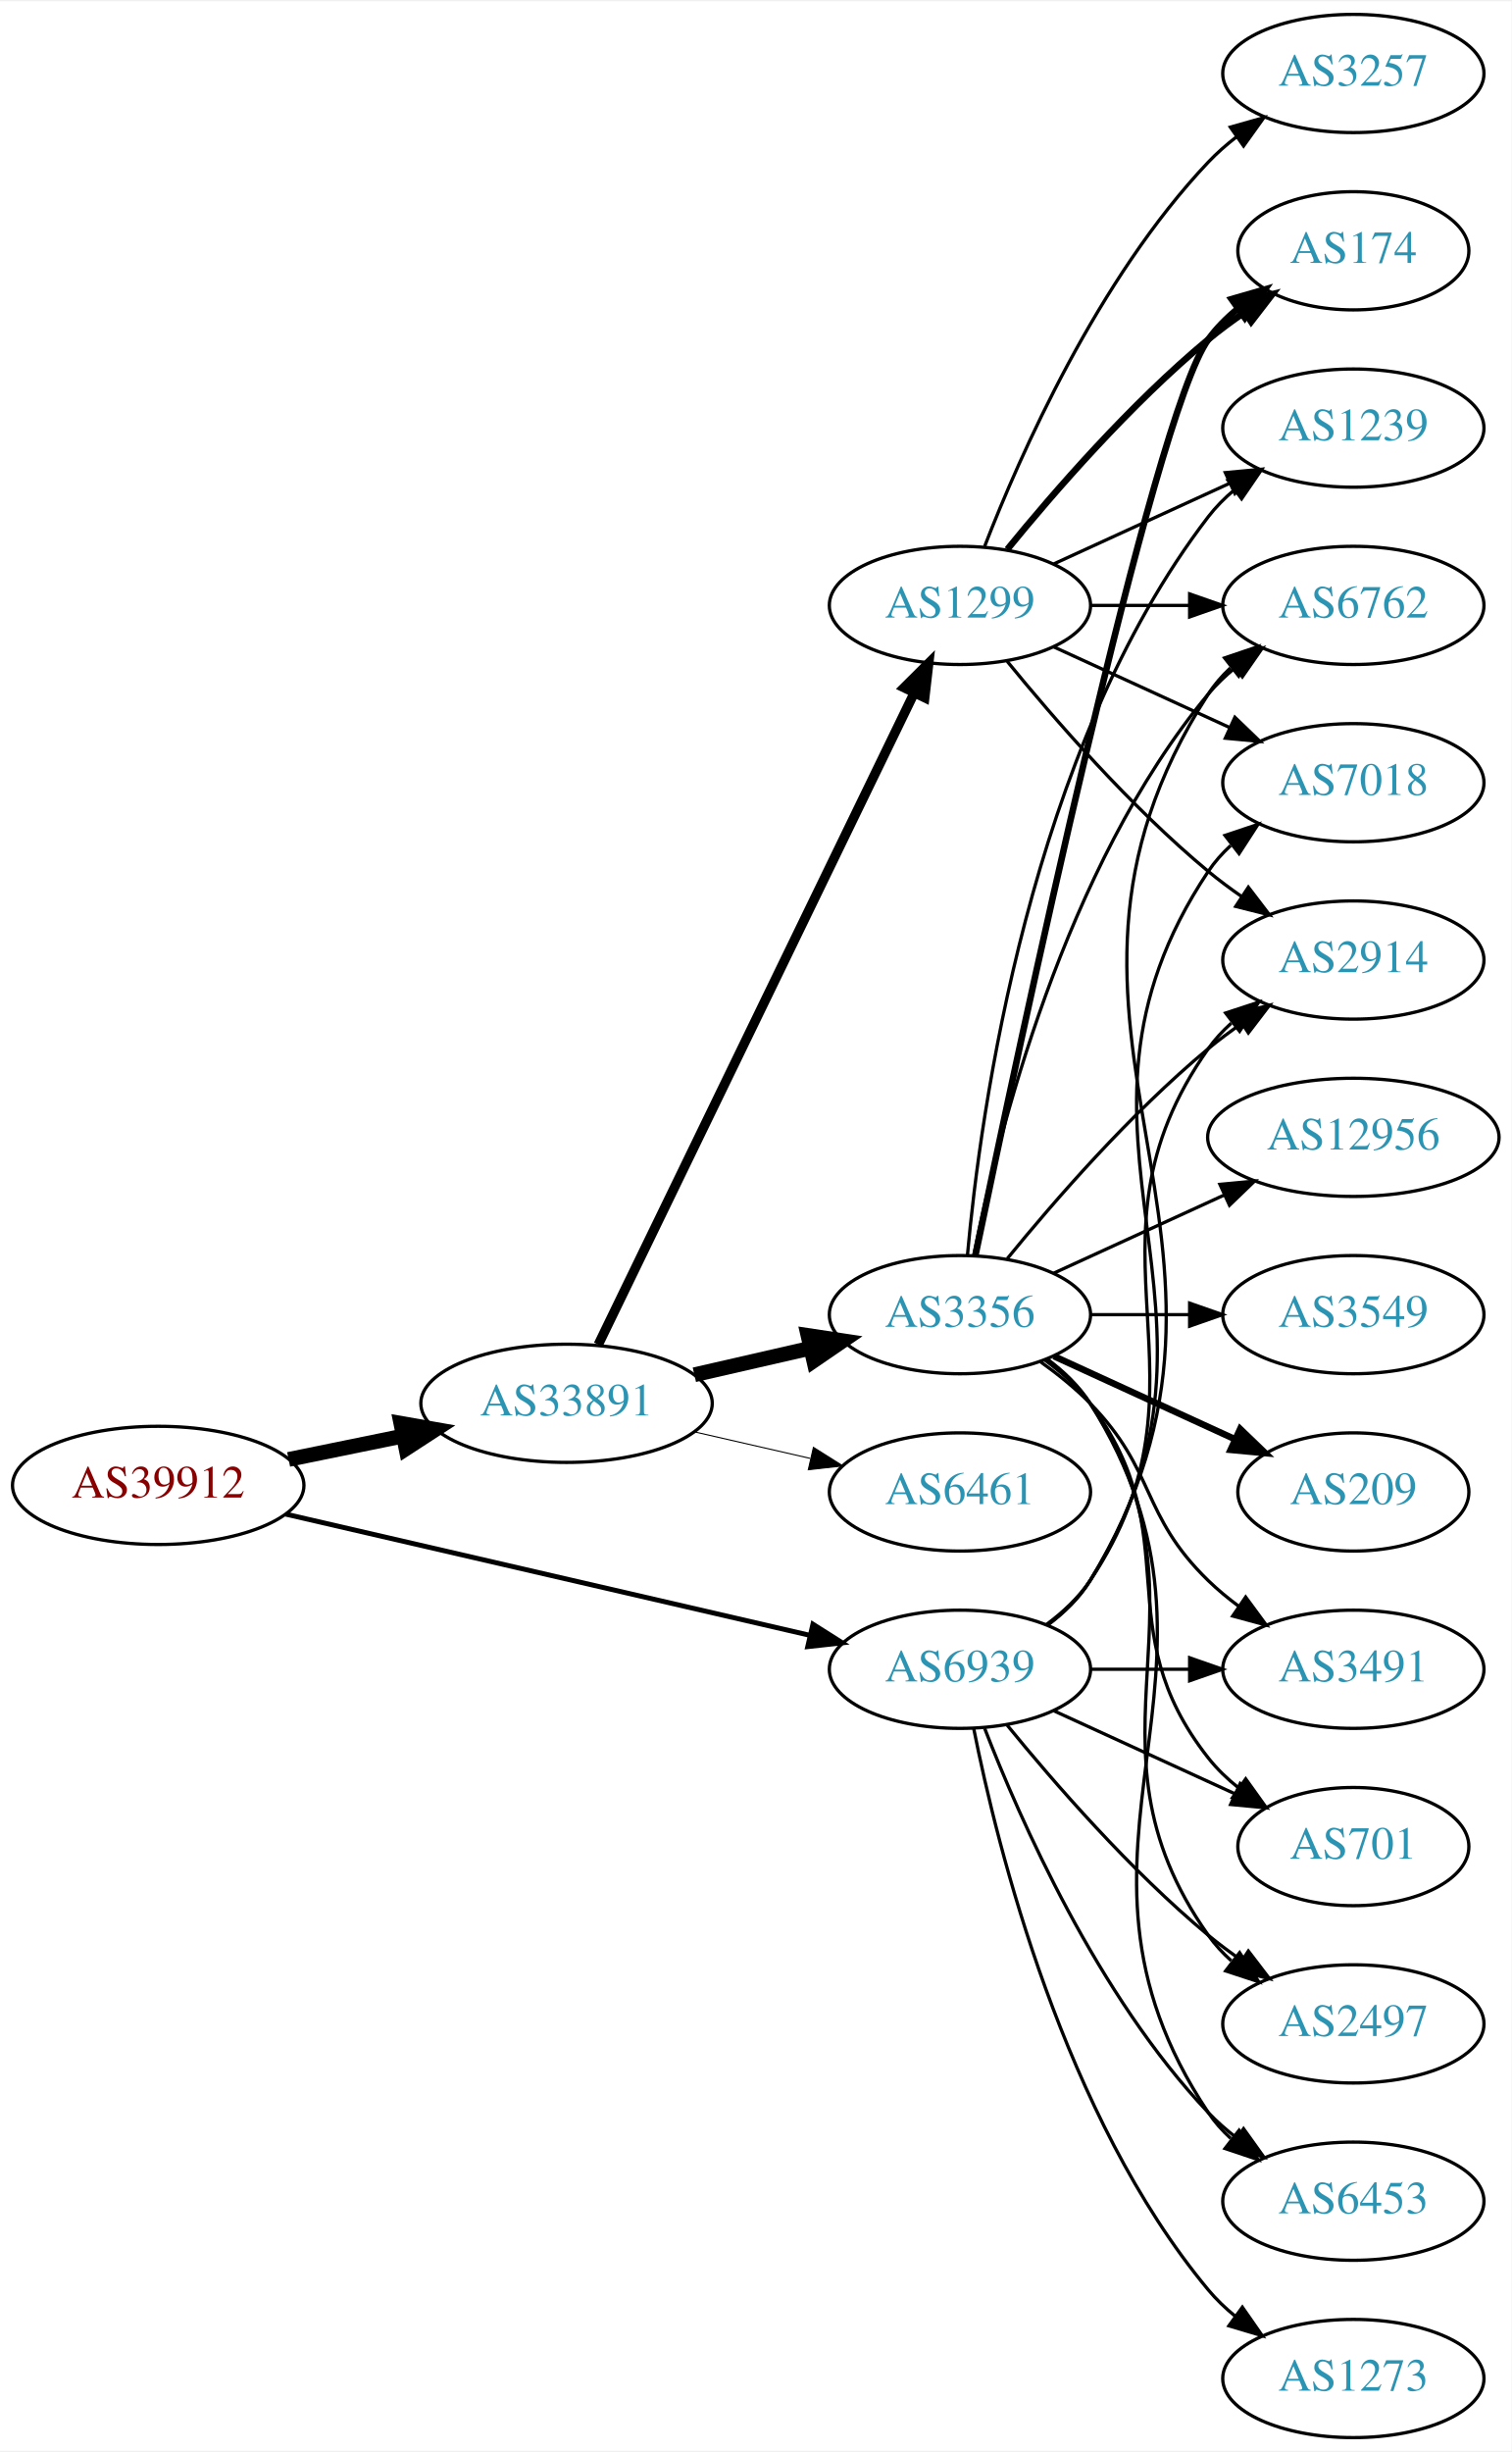
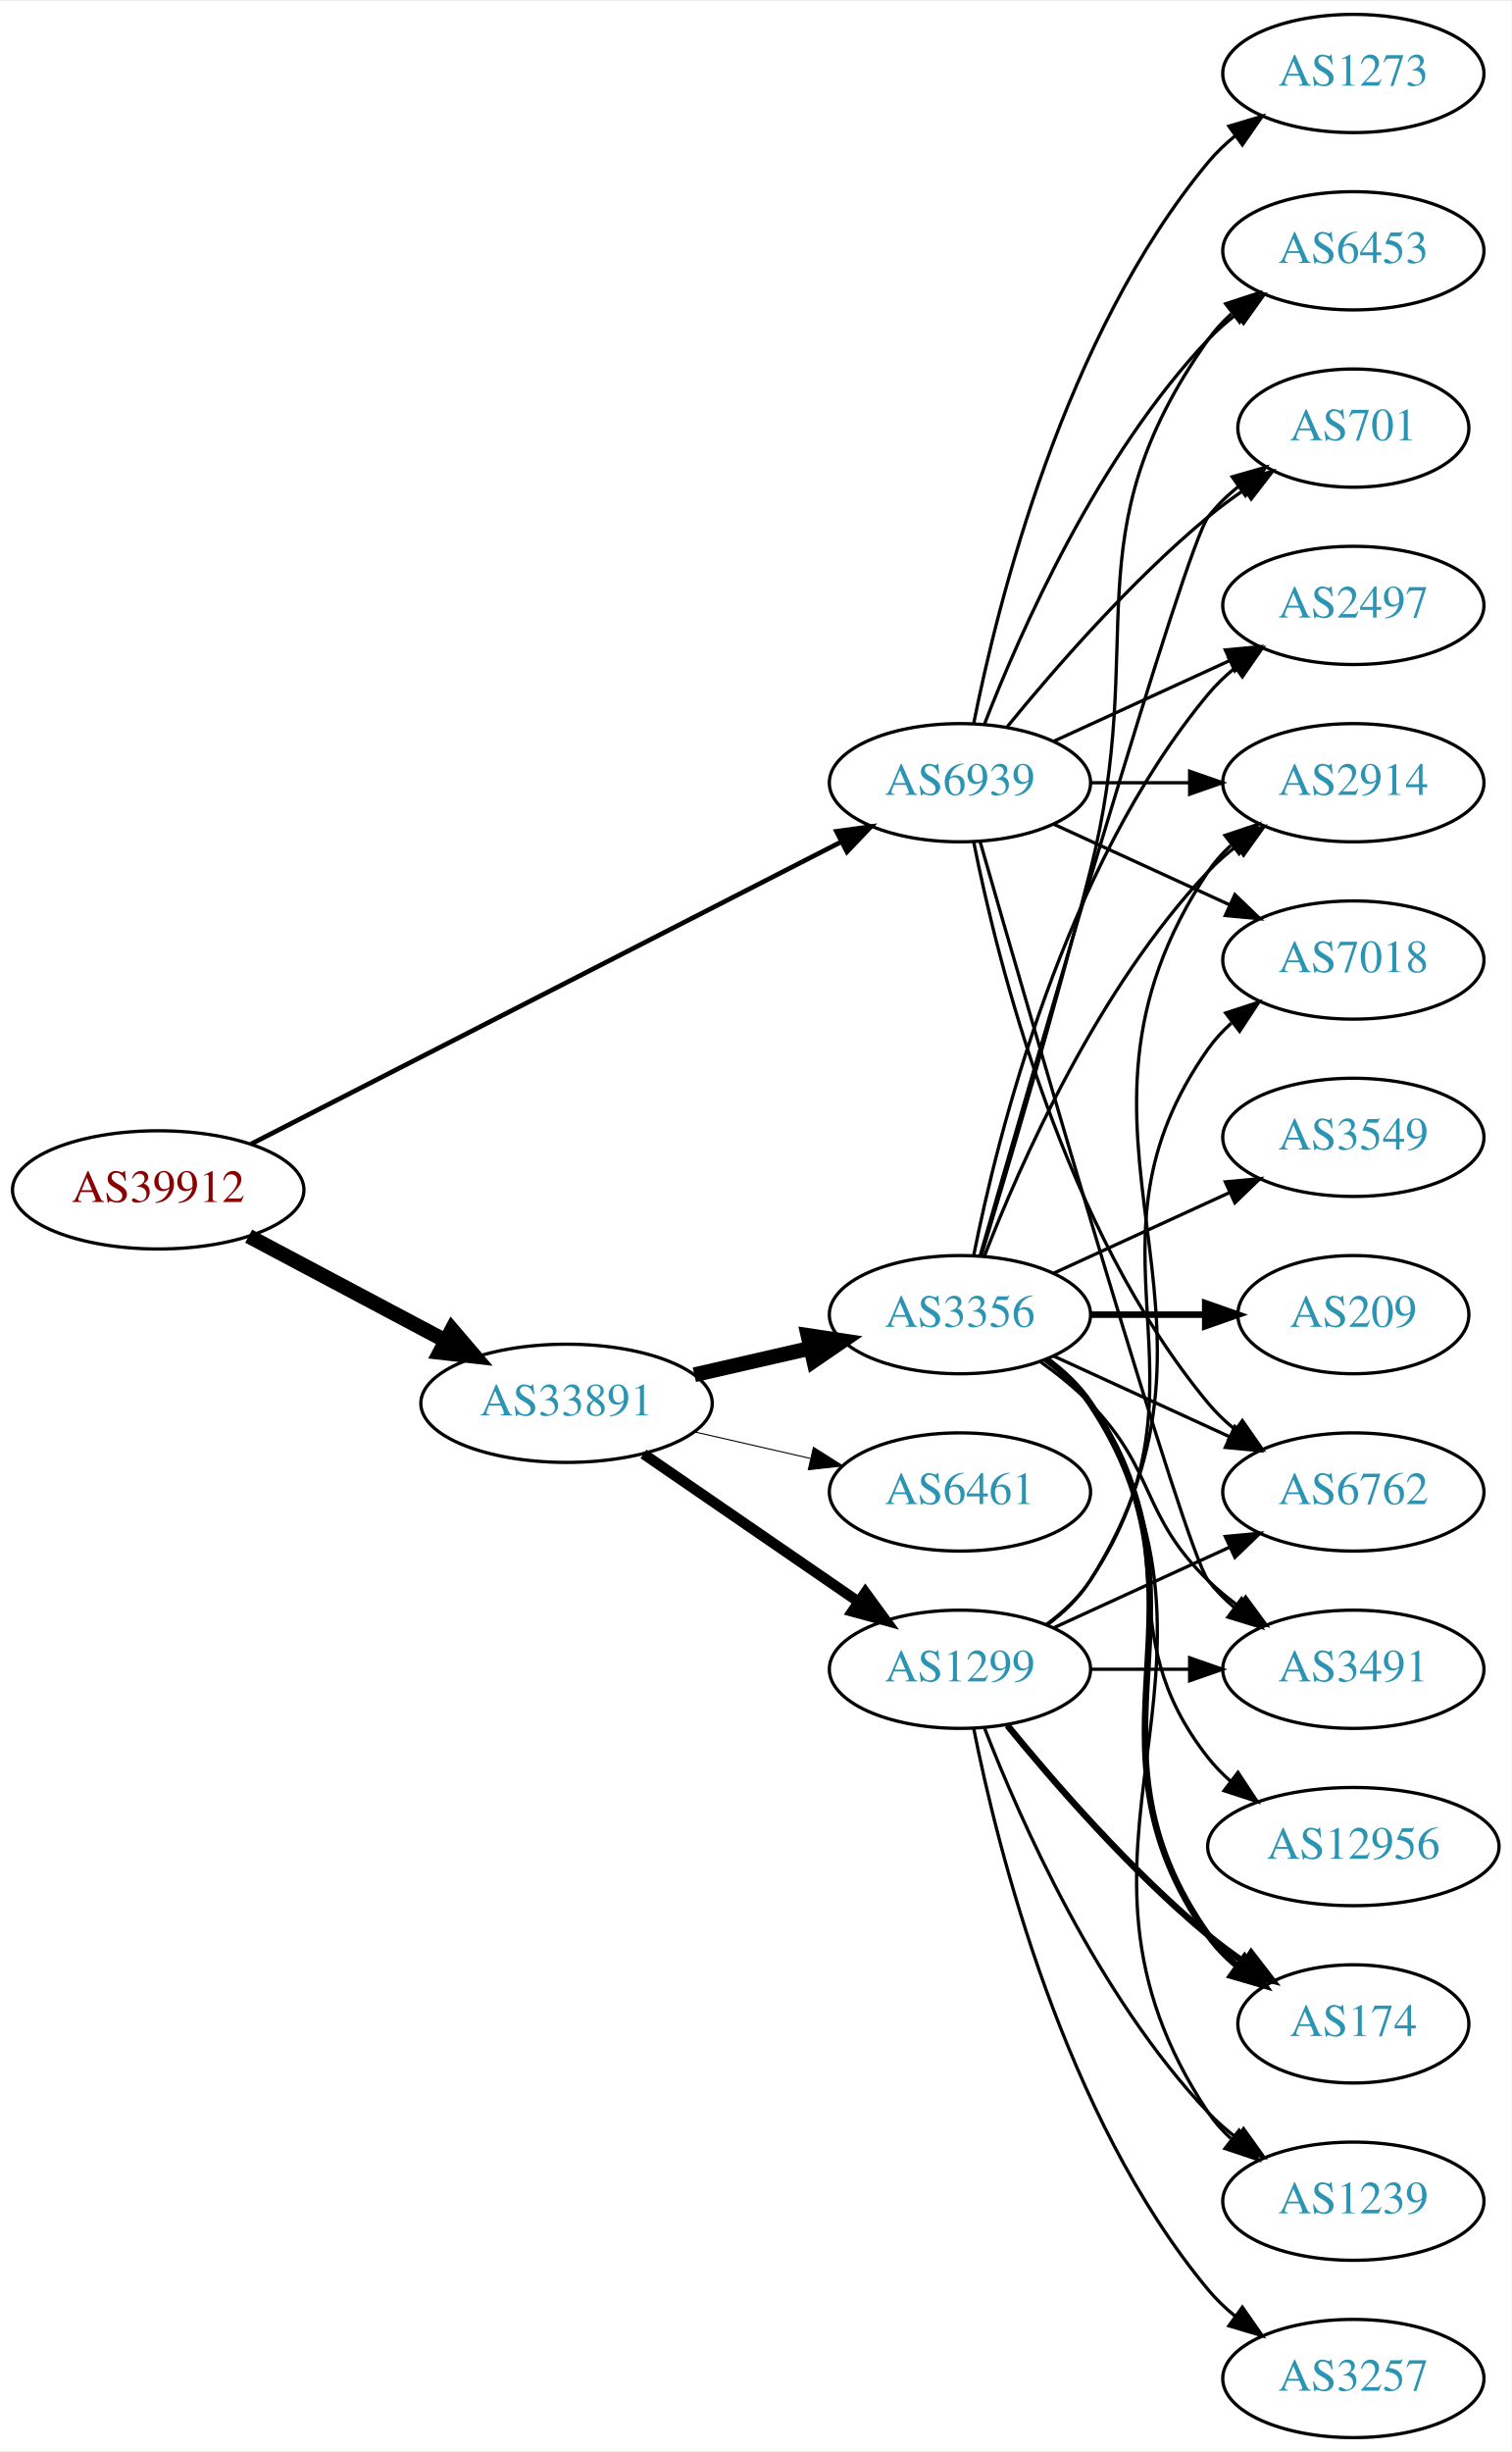
<svg xmlns="http://www.w3.org/2000/svg" xmlns:xlink="http://www.w3.org/1999/xlink" width="460pt" height="746pt" viewBox="0.00 0.00 460.47 746.00">
  <g id="graph0" class="graph" transform="scale(1 1) rotate(0) translate(4 742)">
    <polygon fill="white" stroke="none" points="-4,4 -4,-742 456.469,-742 456.469,4 -4,4" />
    <g id="node1" class="node">
      <g id="a_node1">
        <a xlink:href="/asn/39912" xlink:title="AS39912 ~ oja.at GmbH [AT]">
-           <ellipse fill="#ffffff" stroke="black" cx="44.196" cy="-290" rx="44.393" ry="18" />
-           <text text-anchor="middle" x="44.196" y="-286.3" font-family="Times,serif" font-size="14.00" fill="#880000">AS39912</text>
+           <ellipse fill="#ffffff" stroke="black" cx="44.196" cy="-380" rx="44.393" ry="18" />
+           <text text-anchor="middle" x="44.196" y="-376.3" font-family="Times,serif" font-size="14.00" fill="#880000">AS39912</text>
        </a>
      </g>
    </g>
    <g id="node2" class="node">
      <g id="a_node2">
        <a xlink:href="/asn/33891" xlink:title="AS33891 ~ CORE-BACKBONE GMBH GLOBAL NETWORK [DE]">
          <ellipse fill="#ffffff" stroke="black" cx="168.588" cy="-315" rx="44.393" ry="18" />
          <text text-anchor="middle" x="168.588" y="-311.3" font-family="Times,serif" font-size="14.00" fill="#2c94b3">AS33891</text>
        </a>
      </g>
    </g>
    <g id="edge1" class="edge">
-       <path fill="none" stroke="black" stroke-width="4.5" d="M83.922,-297.91C94.972,-300.167 107.157,-302.656 118.728,-305.02" />
-       <polygon fill="black" stroke="black" stroke-width="4.5" points="118.109,-308.912 128.694,-307.055 119.685,-301.196 118.109,-308.912" />
+       <path fill="none" stroke="black" stroke-width="4.5" d="M71.753,-365.896C89.275,-356.591 112.445,-344.285 131.614,-334.105" />
+       <polygon fill="black" stroke="black" stroke-width="4.5" points="133.675,-337.469 140.66,-329.301 129.981,-330.514 133.675,-337.469" />
    </g>
    <g id="node3" class="node">
      <g id="a_node3">
        <a xlink:href="/asn/6939" xlink:title="AS6939 ~ Hurricane Electric LLC [US]">
-           <ellipse fill="#ffffff" stroke="black" cx="288.431" cy="-234" rx="39.794" ry="18" />
-           <text text-anchor="middle" x="288.431" y="-230.3" font-family="Times,serif" font-size="14.00" fill="#2c94b3">AS6939</text>
+           <ellipse fill="#ffffff" stroke="black" cx="288.431" cy="-504" rx="39.794" ry="18" />
+           <text text-anchor="middle" x="288.431" y="-500.3" font-family="Times,serif" font-size="14.00" fill="#2c94b3">AS6939</text>
        </a>
      </g>
    </g>
    <g id="edge2" class="edge">
-       <path fill="none" stroke="black" stroke-width="1.5" d="M83.045,-281.25C126.219,-271.269 196.753,-254.963 242.632,-244.357" />
-       <polygon fill="black" stroke="black" stroke-width="1.5" points="243.641,-247.716 252.596,-242.053 242.064,-240.896 243.641,-247.716" />
+       <path fill="none" stroke="black" stroke-width="1.44" d="M72.513,-393.983C116.684,-416.595 203.742,-461.16 252.408,-486.072" />
+       <polygon fill="black" stroke="black" stroke-width="1.44" points="250.821,-489.191 261.317,-490.632 254.01,-482.96 250.821,-489.191" />
    </g>
    <g id="node4" class="node">
      <g id="a_node4">
-         <a xlink:href="/asn/1299" xlink:title="AS1299 ~ Telia Carrier [EU]">
-           <ellipse fill="#ffffff" stroke="black" cx="288.431" cy="-558" rx="39.794" ry="18" />
-           <text text-anchor="middle" x="288.431" y="-554.3" font-family="Times,serif" font-size="14.00" fill="#2c94b3">AS1299</text>
+         <a xlink:href="/asn/6461" xlink:title="AS6461 ~ Zayo Bandwidth [US]">
+           <ellipse fill="#ffffff" stroke="black" cx="288.431" cy="-288" rx="39.794" ry="18" />
+           <text text-anchor="middle" x="288.431" y="-284.3" font-family="Times,serif" font-size="14.00" fill="#2c94b3">AS6461</text>
        </a>
      </g>
    </g>
    <g id="edge3" class="edge">
-       <path fill="none" stroke="black" stroke-width="2.893" d="M178.253,-332.868C198.734,-375.101 250.221,-481.272 274.447,-531.227" />
-       <polygon fill="black" stroke="black" stroke-width="2.893" points="271.399,-532.963 278.912,-540.433 277.697,-529.908 271.399,-532.963" />
+       <path fill="none" stroke="black" stroke-width="0.321" d="M207.523,-306.308C218.764,-303.733 231.176,-300.889 242.799,-298.226" />
+       <polygon fill="black" stroke="black" stroke-width="0.321" points="243.795,-301.588 252.761,-295.943 242.232,-294.765 243.795,-301.588" />
    </g>
    <g id="node5" class="node">
      <g id="a_node5">
        <a xlink:href="/asn/3356" xlink:title="AS3356 ~ LEVEL3 [US]">
          <ellipse fill="#ffffff" stroke="black" cx="288.431" cy="-342" rx="39.794" ry="18" />
          <text text-anchor="middle" x="288.431" y="-338.3" font-family="Times,serif" font-size="14.00" fill="#2c94b3">AS3356</text>
        </a>
      </g>
    </g>
    <g id="edge4" class="edge">
      <path fill="none" stroke="black" stroke-width="4.5" d="M207.523,-323.692C218.764,-326.267 231.176,-329.111 242.799,-331.774" />
      <polygon fill="black" stroke="black" stroke-width="4.5" points="242.134,-335.661 252.761,-334.057 243.893,-327.985 242.134,-335.661" />
    </g>
    <g id="node6" class="node">
      <g id="a_node6">
-         <a xlink:href="/asn/6461" xlink:title="AS6461 ~ Zayo Bandwidth [US]">
-           <ellipse fill="#ffffff" stroke="black" cx="288.431" cy="-288" rx="39.794" ry="18" />
-           <text text-anchor="middle" x="288.431" y="-284.3" font-family="Times,serif" font-size="14.00" fill="#2c94b3">AS6461</text>
+         <a xlink:href="/asn/1299" xlink:title="AS1299 ~ Telia Carrier [EU]">
+           <ellipse fill="#ffffff" stroke="black" cx="288.431" cy="-234" rx="39.794" ry="18" />
+           <text text-anchor="middle" x="288.431" y="-230.3" font-family="Times,serif" font-size="14.00" fill="#2c94b3">AS1299</text>
        </a>
      </g>
    </g>
    <g id="edge5" class="edge">
-       <path fill="none" stroke="black" stroke-width="0.321" d="M207.523,-306.308C218.764,-303.733 231.176,-300.889 242.799,-298.226" />
-       <polygon fill="black" stroke="black" stroke-width="0.321" points="243.795,-301.588 252.761,-295.943 242.232,-294.765 243.795,-301.588" />
+       <path fill="none" stroke="black" stroke-width="3.214" d="M192.031,-299.574C210.612,-286.802 237.173,-268.545 257.553,-254.537" />
+       <polygon fill="black" stroke="black" stroke-width="3.214" points="259.609,-257.371 265.867,-248.822 255.643,-251.602 259.609,-257.371" />
    </g>
    <g id="node7" class="node">
      <g id="a_node7">
-         <a xlink:href="/asn/6762" xlink:title="AS6762 ~ TELECOM ITALIA SPARKLE S.p.A. [IT]">
-           <ellipse fill="#ffffff" stroke="black" cx="408.273" cy="-558" rx="39.794" ry="18" />
-           <text text-anchor="middle" x="408.273" y="-554.3" font-family="Times,serif" font-size="14.00" fill="#2c94b3">AS6762</text>
-         </a>
-       </g>
-     </g>
-     <g id="edge26" class="edge">
-       <path fill="none" stroke="black" d="M315.085,-247.393C320.123,-251.148 324.843,-255.686 328.077,-261 391.021,-364.412 298.509,-429.232 364.077,-531 365.945,-533.899 368.247,-536.542 370.806,-538.939" />
-       <polygon fill="black" stroke="black" points="369.047,-542.006 379.083,-545.403 373.356,-536.489 369.047,-542.006" />
+         <a xlink:href="/asn/2914" xlink:title="AS2914 ~ NTT America, Inc. [US]">
+           <ellipse fill="#ffffff" stroke="black" cx="408.273" cy="-504" rx="39.794" ry="18" />
+           <text text-anchor="middle" x="408.273" y="-500.3" font-family="Times,serif" font-size="14.00" fill="#2c94b3">AS2914</text>
+         </a>
+       </g>
+     </g>
+     <g id="edge24" class="edge">
+       <path fill="none" stroke="black" d="M328.343,-504C337.897,-504 348.246,-504 358.209,-504" />
+       <polygon fill="black" stroke="black" points="358.402,-507.5 368.402,-504 358.402,-500.5 358.402,-507.5" />
+     </g>
+     <g id="node8" class="node">
+       <g id="a_node8">
+         <a xlink:href="/asn/701" xlink:title="AS701 ~ UUNET [US]">
+           <ellipse fill="#ffffff" stroke="black" cx="408.273" cy="-612" rx="35.194" ry="18" />
+           <text text-anchor="middle" x="408.273" y="-608.3" font-family="Times,serif" font-size="14.00" fill="#2c94b3">AS701</text>
+         </a>
+       </g>
+     </g>
+     <g id="edge30" class="edge">
+       <path fill="none" stroke="black" d="M302.85,-521.065C316.964,-538.375 340.379,-565.345 364.077,-585 367.54,-587.872 371.333,-590.669 375.187,-593.308" />
+       <polygon fill="black" stroke="black" points="373.33,-596.275 383.62,-598.797 377.149,-590.408 373.33,-596.275" />
    </g>
    <g id="node11" class="node">
      <g id="a_node11">
-         <a xlink:href="/asn/7018" xlink:title="AS7018 ~ AT&amp;T Services, Inc. [US]">
-           <ellipse fill="#ffffff" stroke="black" cx="408.273" cy="-504" rx="39.794" ry="18" />
-           <text text-anchor="middle" x="408.273" y="-500.3" font-family="Times,serif" font-size="14.00" fill="#2c94b3">AS7018</text>
-         </a>
-       </g>
-     </g>
-     <g id="edge24" class="edge">
-       <path fill="none" stroke="black" d="M314.957,-247.472C320.002,-251.223 324.757,-255.74 328.077,-261 380.027,-343.3 310.039,-396.056 364.077,-477 365.992,-479.869 368.326,-482.49 370.907,-484.872" />
-       <polygon fill="black" stroke="black" points="369.171,-487.954 379.219,-491.313 373.458,-482.421 369.171,-487.954" />
-     </g>
-     <g id="node12" class="node">
-       <g id="a_node12">
-         <a xlink:href="/asn/2914" xlink:title="AS2914 ~ NTT America, Inc. [US]">
-           <ellipse fill="#ffffff" stroke="black" cx="408.273" cy="-450" rx="39.794" ry="18" />
-           <text text-anchor="middle" x="408.273" y="-446.3" font-family="Times,serif" font-size="14.00" fill="#2c94b3">AS2914</text>
-         </a>
-       </g>
-     </g>
-     <g id="edge23" class="edge">
-       <path fill="none" stroke="black" d="M314.75,-247.607C319.806,-251.351 324.617,-255.831 328.077,-261 369.102,-322.294 321.498,-362.775 364.077,-423 366.068,-425.816 368.455,-428.401 371.071,-430.76" />
-       <polygon fill="black" stroke="black" points="369.371,-433.865 379.44,-437.162 373.624,-428.306 369.371,-433.865" />
+         <a xlink:href="/asn/2497" xlink:title="AS2497 ~ Internet Initiative Japan Inc. [JP]">
+           <ellipse fill="#ffffff" stroke="black" cx="408.273" cy="-558" rx="39.794" ry="18" />
+           <text text-anchor="middle" x="408.273" y="-554.3" font-family="Times,serif" font-size="14.00" fill="#2c94b3">AS2497</text>
+         </a>
+       </g>
+     </g>
+     <g id="edge31" class="edge">
+       <path fill="none" stroke="black" d="M317.06,-516.661C333.017,-523.973 353.287,-533.261 370.57,-541.181" />
+       <polygon fill="black" stroke="black" points="369.269,-544.435 379.818,-545.419 372.185,-538.071 369.269,-544.435" />
+     </g>
+     <g id="node13" class="node">
+       <g id="a_node13">
+         <a xlink:href="/asn/6762" xlink:title="AS6762 ~ TELECOM ITALIA SPARKLE S.p.A. [IT]">
+           <ellipse fill="#ffffff" stroke="black" cx="408.273" cy="-288" rx="39.794" ry="18" />
+           <text text-anchor="middle" x="408.273" y="-284.3" font-family="Times,serif" font-size="14.00" fill="#2c94b3">AS6762</text>
+         </a>
+       </g>
+     </g>
+     <g id="edge25" class="edge">
+       <path fill="none" stroke="black" d="M292.629,-485.927C299.793,-449.859 320.067,-367.875 364.077,-315 366.482,-312.111 369.278,-309.437 372.271,-306.987" />
+       <polygon fill="black" stroke="black" points="374.461,-309.723 380.514,-301.027 370.359,-304.05 374.461,-309.723" />
    </g>
    <g id="node14" class="node">
      <g id="a_node14">
+         <a xlink:href="/asn/6453" xlink:title="AS6453 ~ TATA COMMUNICATIONS (AMERICA) INC [US]">
+           <ellipse fill="#ffffff" stroke="black" cx="408.273" cy="-666" rx="39.794" ry="18" />
+           <text text-anchor="middle" x="408.273" y="-662.3" font-family="Times,serif" font-size="14.00" fill="#2c94b3">AS6453</text>
+         </a>
+       </g>
+     </g>
+     <g id="edge29" class="edge">
+       <path fill="none" stroke="black" d="M295.954,-521.994C306.704,-549.728 330.362,-603.429 364.077,-639 366.663,-641.728 369.581,-644.294 372.649,-646.677" />
+       <polygon fill="black" stroke="black" points="370.803,-649.658 380.997,-652.543 374.827,-643.93 370.803,-649.658" />
+     </g>
+     <g id="node15" class="node">
+       <g id="a_node15">
        <a xlink:href="/asn/3491" xlink:title="AS3491 ~ PCCW Global, Inc. [US]">
          <ellipse fill="#ffffff" stroke="black" cx="408.273" cy="-234" rx="39.794" ry="18" />
          <text text-anchor="middle" x="408.273" y="-230.3" font-family="Times,serif" font-size="14.00" fill="#2c94b3">AS3491</text>
        </a>
      </g>
    </g>
    <g id="edge27" class="edge">
-       <path fill="none" stroke="black" d="M328.343,-234C337.897,-234 348.246,-234 358.209,-234" />
-       <polygon fill="black" stroke="black" points="358.402,-237.5 368.402,-234 358.402,-230.5 358.402,-237.5" />
-     </g>
-     <g id="node15" class="node">
-       <g id="a_node15">
-         <a xlink:href="/asn/701" xlink:title="AS701 ~ UUNET [US]">
-           <ellipse fill="#ffffff" stroke="black" cx="408.273" cy="-180" rx="35.194" ry="18" />
-           <text text-anchor="middle" x="408.273" y="-176.3" font-family="Times,serif" font-size="14.00" fill="#2c94b3">AS701</text>
-         </a>
-       </g>
-     </g>
-     <g id="edge25" class="edge">
-       <path fill="none" stroke="black" d="M317.06,-221.339C333.476,-213.817 354.457,-204.202 372.054,-196.139" />
-       <polygon fill="black" stroke="black" points="373.799,-199.189 381.432,-191.842 370.883,-192.826 373.799,-199.189" />
-     </g>
-     <g id="node16" class="node">
-       <g id="a_node16">
-         <a xlink:href="/asn/2497" xlink:title="AS2497 ~ Internet Initiative Japan Inc. [JP]">
-           <ellipse fill="#ffffff" stroke="black" cx="408.273" cy="-126" rx="39.794" ry="18" />
-           <text text-anchor="middle" x="408.273" y="-122.3" font-family="Times,serif" font-size="14.00" fill="#2c94b3">AS2497</text>
-         </a>
-       </g>
-     </g>
-     <g id="edge29" class="edge">
-       <path fill="none" stroke="black" d="M302.85,-216.935C316.964,-199.625 340.379,-172.655 364.077,-153 367.294,-150.332 370.794,-147.73 374.365,-145.259" />
-       <polygon fill="black" stroke="black" points="376.288,-148.183 382.721,-139.764 372.442,-142.334 376.288,-148.183" />
+       <path fill="none" stroke="black" d="M294.546,-486.141C310.216,-431.593 356.935,-270.296 364.077,-261 366.367,-258.019 369.087,-255.284 372.032,-252.795" />
+       <polygon fill="black" stroke="black" points="374.225,-255.527 380.208,-246.782 370.078,-249.887 374.225,-255.527" />
    </g>
    <g id="node18" class="node">
      <g id="a_node18">
-         <a xlink:href="/asn/6453" xlink:title="AS6453 ~ TATA COMMUNICATIONS (AMERICA) INC [US]">
-           <ellipse fill="#ffffff" stroke="black" cx="408.273" cy="-72" rx="39.794" ry="18" />
-           <text text-anchor="middle" x="408.273" y="-68.3" font-family="Times,serif" font-size="14.00" fill="#2c94b3">AS6453</text>
-         </a>
-       </g>
-     </g>
-     <g id="edge28" class="edge">
-       <path fill="none" stroke="black" d="M295.954,-216.006C306.704,-188.272 330.362,-134.571 364.077,-99 366.663,-96.272 369.581,-93.706 372.649,-91.323" />
-       <polygon fill="black" stroke="black" points="374.827,-94.07 380.997,-85.457 370.803,-88.342 374.827,-94.07" />
+         <a xlink:href="/asn/7018" xlink:title="AS7018 ~ AT&amp;T Services, Inc. [US]">
+           <ellipse fill="#ffffff" stroke="black" cx="408.273" cy="-450" rx="39.794" ry="18" />
+           <text text-anchor="middle" x="408.273" y="-446.3" font-family="Times,serif" font-size="14.00" fill="#2c94b3">AS7018</text>
+         </a>
+       </g>
+     </g>
+     <g id="edge26" class="edge">
+       <path fill="none" stroke="black" d="M317.06,-491.339C333.017,-484.027 353.287,-474.739 370.57,-466.819" />
+       <polygon fill="black" stroke="black" points="372.185,-469.929 379.818,-462.581 369.269,-463.565 372.185,-469.929" />
    </g>
    <g id="node20" class="node">
      <g id="a_node20">
        <a xlink:href="/asn/1273" xlink:title="AS1273 ~ Vodafone Group PLC [EU]">
-           <ellipse fill="#ffffff" stroke="black" cx="408.273" cy="-18" rx="39.794" ry="18" />
-           <text text-anchor="middle" x="408.273" y="-14.3" font-family="Times,serif" font-size="14.00" fill="#2c94b3">AS1273</text>
-         </a>
-       </g>
-     </g>
-     <g id="edge30" class="edge">
-       <path fill="none" stroke="black" d="M292.629,-215.927C299.793,-179.859 320.067,-97.875 364.077,-45 366.482,-42.111 369.278,-39.437 372.271,-36.987" />
-       <polygon fill="black" stroke="black" points="374.461,-39.722 380.514,-31.027 370.359,-34.05 374.461,-39.722" />
+           <ellipse fill="#ffffff" stroke="black" cx="408.273" cy="-720" rx="39.794" ry="18" />
+           <text text-anchor="middle" x="408.273" y="-716.3" font-family="Times,serif" font-size="14.00" fill="#2c94b3">AS1273</text>
+         </a>
+       </g>
+     </g>
+     <g id="edge28" class="edge">
+       <path fill="none" stroke="black" d="M292.629,-522.073C299.793,-558.141 320.067,-640.125 364.077,-693 366.482,-695.889 369.278,-698.563 372.271,-701.013" />
+       <polygon fill="black" stroke="black" points="370.359,-703.95 380.514,-706.973 374.461,-698.277 370.359,-703.95" />
    </g>
    <g id="edge6" class="edge">
-       <path fill="none" stroke="black" d="M328.343,-558C337.897,-558 348.246,-558 358.209,-558" />
-       <polygon fill="black" stroke="black" points="358.402,-561.5 368.402,-558 358.402,-554.5 358.402,-561.5" />
-     </g>
-     <g id="node8" class="node">
-       <g id="a_node8">
-         <a xlink:href="/asn/174" xlink:title="AS174 ~ Cogent Communications [US]">
-           <ellipse fill="#ffffff" stroke="black" cx="408.273" cy="-666" rx="35.194" ry="18" />
-           <text text-anchor="middle" x="408.273" y="-662.3" font-family="Times,serif" font-size="14.00" fill="#2c94b3">AS174</text>
-         </a>
-       </g>
+       <path fill="none" stroke="black" d="M295.954,-359.994C306.704,-387.728 330.362,-441.429 364.077,-477 366.663,-479.728 369.581,-482.294 372.649,-484.677" />
+       <polygon fill="black" stroke="black" points="370.803,-487.658 380.997,-490.543 374.827,-481.93 370.803,-487.658" />
    </g>
    <g id="edge7" class="edge">
-       <path fill="none" stroke="black" stroke-width="2" d="M302.85,-575.065C316.964,-592.375 340.379,-619.345 364.077,-639 367.54,-641.872 371.333,-644.669 375.187,-647.308" />
-       <polygon fill="black" stroke="black" stroke-width="2" points="373.33,-650.275 383.62,-652.797 377.149,-644.408 373.33,-650.275" />
+       <path fill="none" stroke="black" d="M294.546,-359.859C310.216,-414.407 356.935,-575.704 364.077,-585 366.684,-588.393 369.848,-591.467 373.265,-594.223" />
+       <polygon fill="black" stroke="black" points="371.368,-597.168 381.557,-600.073 375.403,-591.448 371.368,-597.168" />
    </g>
    <g id="node9" class="node">
      <g id="a_node9">
-         <a xlink:href="/asn/1239" xlink:title="AS1239 ~ Sprint [US]">
-           <ellipse fill="#ffffff" stroke="black" cx="408.273" cy="-612" rx="39.794" ry="18" />
-           <text text-anchor="middle" x="408.273" y="-608.3" font-family="Times,serif" font-size="14.00" fill="#2c94b3">AS1239</text>
+         <a xlink:href="/asn/3549" xlink:title="AS3549 ~ Level 3 Parent, LLC [US]">
+           <ellipse fill="#ffffff" stroke="black" cx="408.273" cy="-396" rx="39.794" ry="18" />
+           <text text-anchor="middle" x="408.273" y="-392.3" font-family="Times,serif" font-size="14.00" fill="#2c94b3">AS3549</text>
        </a>
      </g>
    </g>
    <g id="edge8" class="edge">
-       <path fill="none" stroke="black" d="M317.06,-570.661C333.017,-577.973 353.287,-587.261 370.57,-595.181" />
-       <polygon fill="black" stroke="black" points="369.269,-598.435 379.818,-599.419 372.185,-592.071 369.269,-598.435" />
+       <path fill="none" stroke="black" d="M317.06,-354.661C333.017,-361.973 353.287,-371.261 370.57,-379.181" />
+       <polygon fill="black" stroke="black" points="369.269,-382.435 379.818,-383.419 372.185,-376.071 369.269,-382.435" />
    </g>
    <g id="node10" class="node">
      <g id="a_node10">
-         <a xlink:href="/asn/3257" xlink:title="AS3257 ~ GTT [DE]">
-           <ellipse fill="#ffffff" stroke="black" cx="408.273" cy="-720" rx="39.794" ry="18" />
-           <text text-anchor="middle" x="408.273" y="-716.3" font-family="Times,serif" font-size="14.00" fill="#2c94b3">AS3257</text>
+         <a xlink:href="/asn/209" xlink:title="AS209 ~ CenturyLink Communications, LLC [US]">
+           <ellipse fill="#ffffff" stroke="black" cx="408.273" cy="-342" rx="35.194" ry="18" />
+           <text text-anchor="middle" x="408.273" y="-338.3" font-family="Times,serif" font-size="14.00" fill="#2c94b3">AS209</text>
        </a>
      </g>
    </g>
    <g id="edge9" class="edge">
-       <path fill="none" stroke="black" d="M295.954,-575.994C306.704,-603.728 330.362,-657.429 364.077,-693 366.663,-695.728 369.581,-698.294 372.649,-700.677" />
-       <polygon fill="black" stroke="black" points="370.803,-703.658 380.997,-706.543 374.827,-697.93 370.803,-703.658" />
+       <path fill="none" stroke="black" stroke-width="2" d="M328.343,-342C339.43,-342 351.59,-342 362.972,-342" />
+       <polygon fill="black" stroke="black" stroke-width="2" points="363.154,-345.5 373.154,-342 363.154,-338.5 363.154,-345.5" />
    </g>
    <g id="edge10" class="edge">
-       <path fill="none" stroke="black" d="M317.06,-545.339C333.017,-538.027 353.287,-528.739 370.57,-520.819" />
-       <polygon fill="black" stroke="black" points="372.185,-523.929 379.818,-516.581 369.269,-517.565 372.185,-523.929" />
-     </g>
-     <g id="edge11" class="edge">
-       <path fill="none" stroke="black" d="M302.85,-540.935C316.964,-523.625 340.379,-496.655 364.077,-477 367.294,-474.332 370.794,-471.73 374.365,-469.259" />
-       <polygon fill="black" stroke="black" points="376.288,-472.183 382.721,-463.764 372.442,-466.334 376.288,-472.183" />
-     </g>
-     <g id="edge16" class="edge">
      <path fill="none" stroke="black" d="M292.629,-360.073C299.793,-396.141 320.067,-478.125 364.077,-531 366.482,-533.889 369.278,-536.563 372.271,-539.013" />
      <polygon fill="black" stroke="black" points="370.359,-541.95 380.514,-544.973 374.461,-536.277 370.359,-541.95" />
    </g>
-     <g id="edge22" class="edge">
-       <path fill="none" stroke="black" stroke-width="2" d="M293.179,-360.209C305.848,-421.212 347.221,-615.842 364.077,-639 366.595,-642.459 369.704,-645.575 373.09,-648.354" />
-       <polygon fill="black" stroke="black" stroke-width="2" points="371.171,-651.284 381.348,-654.229 375.229,-645.58 371.171,-651.284" />
-     </g>
-     <g id="edge19" class="edge">
-       <path fill="none" stroke="black" d="M290.715,-360.117C294.613,-403.332 309.63,-514.131 364.077,-585 366.367,-587.981 369.087,-590.716 372.032,-593.205" />
-       <polygon fill="black" stroke="black" points="370.078,-596.113 380.208,-599.218 374.225,-590.473 370.078,-596.113" />
+     <g id="node12" class="node">
+       <g id="a_node12">
+         <a xlink:href="/asn/1239" xlink:title="AS1239 ~ Sprint [US]">
+           <ellipse fill="#ffffff" stroke="black" cx="408.273" cy="-72" rx="39.794" ry="18" />
+           <text text-anchor="middle" x="408.273" y="-68.3" font-family="Times,serif" font-size="14.00" fill="#2c94b3">AS1239</text>
+         </a>
+       </g>
+     </g>
+     <g id="edge11" class="edge">
+       <path fill="none" stroke="black" d="M314.957,-328.528C320.002,-324.777 324.757,-320.26 328.077,-315 380.027,-232.7 310.039,-179.944 364.077,-99 365.992,-96.131 368.326,-93.51 370.907,-91.128" />
+       <polygon fill="black" stroke="black" points="373.458,-93.579 379.219,-84.687 369.171,-88.046 373.458,-93.579" />
+     </g>
+     <g id="edge12" class="edge">
+       <path fill="none" stroke="black" d="M317.06,-329.339C333.017,-322.027 353.287,-312.739 370.57,-304.819" />
+       <polygon fill="black" stroke="black" points="372.185,-307.929 379.818,-300.581 369.269,-301.565 372.185,-307.929" />
    </g>
    <g id="edge13" class="edge">
-       <path fill="none" stroke="black" d="M302.85,-359.065C316.964,-376.375 340.379,-403.345 364.077,-423 367.294,-425.668 370.794,-428.27 374.365,-430.741" />
-       <polygon fill="black" stroke="black" points="372.442,-433.666 382.721,-436.236 376.288,-427.817 372.442,-433.666" />
-     </g>
-     <g id="node13" class="node">
-       <g id="a_node13">
-         <a xlink:href="/asn/3549" xlink:title="AS3549 ~ Level 3 Parent, LLC [US]">
-           <ellipse fill="#ffffff" stroke="black" cx="408.273" cy="-342" rx="39.794" ry="18" />
-           <text text-anchor="middle" x="408.273" y="-338.3" font-family="Times,serif" font-size="14.00" fill="#2c94b3">AS3549</text>
-         </a>
-       </g>
-     </g>
-     <g id="edge12" class="edge">
-       <path fill="none" stroke="black" d="M328.343,-342C337.897,-342 348.246,-342 358.209,-342" />
-       <polygon fill="black" stroke="black" points="358.402,-345.5 368.402,-342 358.402,-338.5 358.402,-345.5" />
+       <path fill="none" stroke="black" d="M294.901,-359.814C302.72,-385.554 317.334,-434.705 328.077,-477 346.235,-548.486 321.498,-578.775 364.077,-639 366.068,-641.816 368.455,-644.401 371.071,-646.76" />
+       <polygon fill="black" stroke="black" points="369.371,-649.865 379.44,-653.162 373.624,-644.306 369.371,-649.865" />
    </g>
    <g id="edge14" class="edge">
      <path fill="none" stroke="black" d="M313.025,-327.611C318.281,-323.852 323.613,-319.563 328.077,-315 348.25,-294.383 343.384,-281.094 364.077,-261 366.922,-258.237 370.096,-255.614 373.396,-253.166" />
      <polygon fill="black" stroke="black" points="375.462,-255.994 381.744,-247.462 371.513,-250.214 375.462,-255.994" />
    </g>
+     <g id="node16" class="node">
+       <g id="a_node16">
+         <a xlink:href="/asn/174" xlink:title="AS174 ~ Cogent Communications [US]">
+           <ellipse fill="#ffffff" stroke="black" cx="408.273" cy="-126" rx="35.194" ry="18" />
+           <text text-anchor="middle" x="408.273" y="-122.3" font-family="Times,serif" font-size="14.00" fill="#2c94b3">AS174</text>
+         </a>
+       </g>
+     </g>
    <g id="edge15" class="edge">
-       <path fill="none" stroke="black" d="M314.362,-328.118C319.438,-324.389 324.356,-319.984 328.077,-315 358.349,-274.458 332.779,-246.754 364.077,-207 366.724,-203.639 369.912,-200.583 373.344,-197.839" />
-       <polygon fill="black" stroke="black" points="375.482,-200.614 381.651,-192 371.457,-194.887 375.482,-200.614" />
-     </g>
-     <g id="edge17" class="edge">
-       <path fill="none" stroke="black" d="M314.75,-328.393C319.806,-324.649 324.617,-320.169 328.077,-315 369.102,-253.706 321.498,-213.225 364.077,-153 366.068,-150.184 368.455,-147.599 371.071,-145.24" />
-       <polygon fill="black" stroke="black" points="373.624,-147.694 379.44,-138.838 369.371,-142.135 373.624,-147.694" />
+       <path fill="none" stroke="black" stroke-width="2" d="M314.75,-328.393C319.806,-324.649 324.617,-320.169 328.077,-315 369.102,-253.706 321.498,-213.225 364.077,-153 366.547,-149.507 369.626,-146.37 372.995,-143.579" />
+       <polygon fill="black" stroke="black" stroke-width="2" points="375.134,-146.352 381.235,-137.69 371.064,-140.657 375.134,-146.352" />
    </g>
    <g id="node17" class="node">
      <g id="a_node17">
-         <a xlink:href="/asn/209" xlink:title="AS209 ~ CenturyLink Communications, LLC [US]">
-           <ellipse fill="#ffffff" stroke="black" cx="408.273" cy="-288" rx="35.194" ry="18" />
-           <text text-anchor="middle" x="408.273" y="-284.3" font-family="Times,serif" font-size="14.00" fill="#2c94b3">AS209</text>
-         </a>
-       </g>
+         <a xlink:href="/asn/12956" xlink:title="AS12956 ~ TELXIUS [ES]">
+           <ellipse fill="#ffffff" stroke="black" cx="408.273" cy="-180" rx="44.393" ry="18" />
+           <text text-anchor="middle" x="408.273" y="-176.3" font-family="Times,serif" font-size="14.00" fill="#2c94b3">AS12956</text>
+         </a>
+       </g>
+     </g>
+     <g id="edge16" class="edge">
+       <path fill="none" stroke="black" d="M314.362,-328.118C319.438,-324.389 324.356,-319.984 328.077,-315 358.349,-274.458 332.779,-246.754 364.077,-207 366.101,-204.429 368.443,-202.037 370.967,-199.826" />
+       <polygon fill="black" stroke="black" points="373.124,-202.584 378.957,-193.739 368.882,-197.016 373.124,-202.584" />
+     </g>
+     <g id="edge23" class="edge">
+       <path fill="none" stroke="black" d="M314.957,-247.472C320.002,-251.223 324.757,-255.74 328.077,-261 380.027,-343.3 310.039,-396.056 364.077,-477 365.992,-479.869 368.326,-482.49 370.907,-484.872" />
+       <polygon fill="black" stroke="black" points="369.171,-487.954 379.219,-491.313 373.458,-482.421 369.171,-487.954" />
+     </g>
+     <g id="edge21" class="edge">
+       <path fill="none" stroke="black" d="M295.954,-216.006C306.704,-188.272 330.362,-134.571 364.077,-99 366.663,-96.272 369.581,-93.706 372.649,-91.323" />
+       <polygon fill="black" stroke="black" points="374.827,-94.07 380.997,-85.457 370.803,-88.342 374.827,-94.07" />
+     </g>
+     <g id="edge22" class="edge">
+       <path fill="none" stroke="black" d="M317.06,-246.661C333.017,-253.973 353.287,-263.261 370.57,-271.181" />
+       <polygon fill="black" stroke="black" points="369.269,-274.435 379.818,-275.419 372.185,-268.071 369.269,-274.435" />
    </g>
    <g id="edge18" class="edge">
-       <path fill="none" stroke="black" stroke-width="2" d="M317.06,-329.339C333.476,-321.817 354.457,-312.202 372.054,-304.139" />
-       <polygon fill="black" stroke="black" stroke-width="2" points="373.799,-307.189 381.432,-299.842 370.883,-300.826 373.799,-307.189" />
-     </g>
-     <g id="edge20" class="edge">
-       <path fill="none" stroke="black" d="M314.957,-328.528C320.002,-324.777 324.757,-320.26 328.077,-315 380.027,-232.7 310.039,-179.944 364.077,-99 365.992,-96.131 368.326,-93.51 370.907,-91.128" />
-       <polygon fill="black" stroke="black" points="373.458,-93.579 379.219,-84.687 369.171,-88.046 373.458,-93.579" />
+       <path fill="none" stroke="black" d="M328.343,-234C337.897,-234 348.246,-234 358.209,-234" />
+       <polygon fill="black" stroke="black" points="358.402,-237.5 368.402,-234 358.402,-230.5 358.402,-237.5" />
+     </g>
+     <g id="edge17" class="edge">
+       <path fill="none" stroke="black" stroke-width="2" d="M302.85,-216.935C316.964,-199.625 340.379,-172.655 364.077,-153 367.54,-150.128 371.333,-147.331 375.187,-144.692" />
+       <polygon fill="black" stroke="black" stroke-width="2" points="377.149,-147.592 383.62,-139.203 373.33,-141.725 377.149,-147.592" />
+     </g>
+     <g id="edge19" class="edge">
+       <path fill="none" stroke="black" d="M314.75,-247.607C319.806,-251.351 324.617,-255.831 328.077,-261 369.102,-322.294 321.498,-362.775 364.077,-423 366.068,-425.816 368.455,-428.401 371.071,-430.76" />
+       <polygon fill="black" stroke="black" points="369.371,-433.865 379.44,-437.162 373.624,-428.306 369.371,-433.865" />
    </g>
    <g id="node19" class="node">
      <g id="a_node19">
-         <a xlink:href="/asn/12956" xlink:title="AS12956 ~ TELXIUS [ES]">
-           <ellipse fill="#ffffff" stroke="black" cx="408.273" cy="-396" rx="44.393" ry="18" />
-           <text text-anchor="middle" x="408.273" y="-392.3" font-family="Times,serif" font-size="14.00" fill="#2c94b3">AS12956</text>
-         </a>
-       </g>
-     </g>
-     <g id="edge21" class="edge">
-       <path fill="none" stroke="black" d="M317.06,-354.661C332.557,-361.762 352.124,-370.728 369.071,-378.494" />
-       <polygon fill="black" stroke="black" points="367.624,-381.681 378.173,-382.665 370.54,-375.317 367.624,-381.681" />
+         <a xlink:href="/asn/3257" xlink:title="AS3257 ~ GTT [DE]">
+           <ellipse fill="#ffffff" stroke="black" cx="408.273" cy="-18" rx="39.794" ry="18" />
+           <text text-anchor="middle" x="408.273" y="-14.3" font-family="Times,serif" font-size="14.00" fill="#2c94b3">AS3257</text>
+         </a>
+       </g>
+     </g>
+     <g id="edge20" class="edge">
+       <path fill="none" stroke="black" d="M292.629,-215.927C299.793,-179.859 320.067,-97.875 364.077,-45 366.482,-42.111 369.278,-39.437 372.271,-36.987" />
+       <polygon fill="black" stroke="black" points="374.461,-39.722 380.514,-31.027 370.359,-34.05 374.461,-39.722" />
    </g>
  </g>
</svg>
